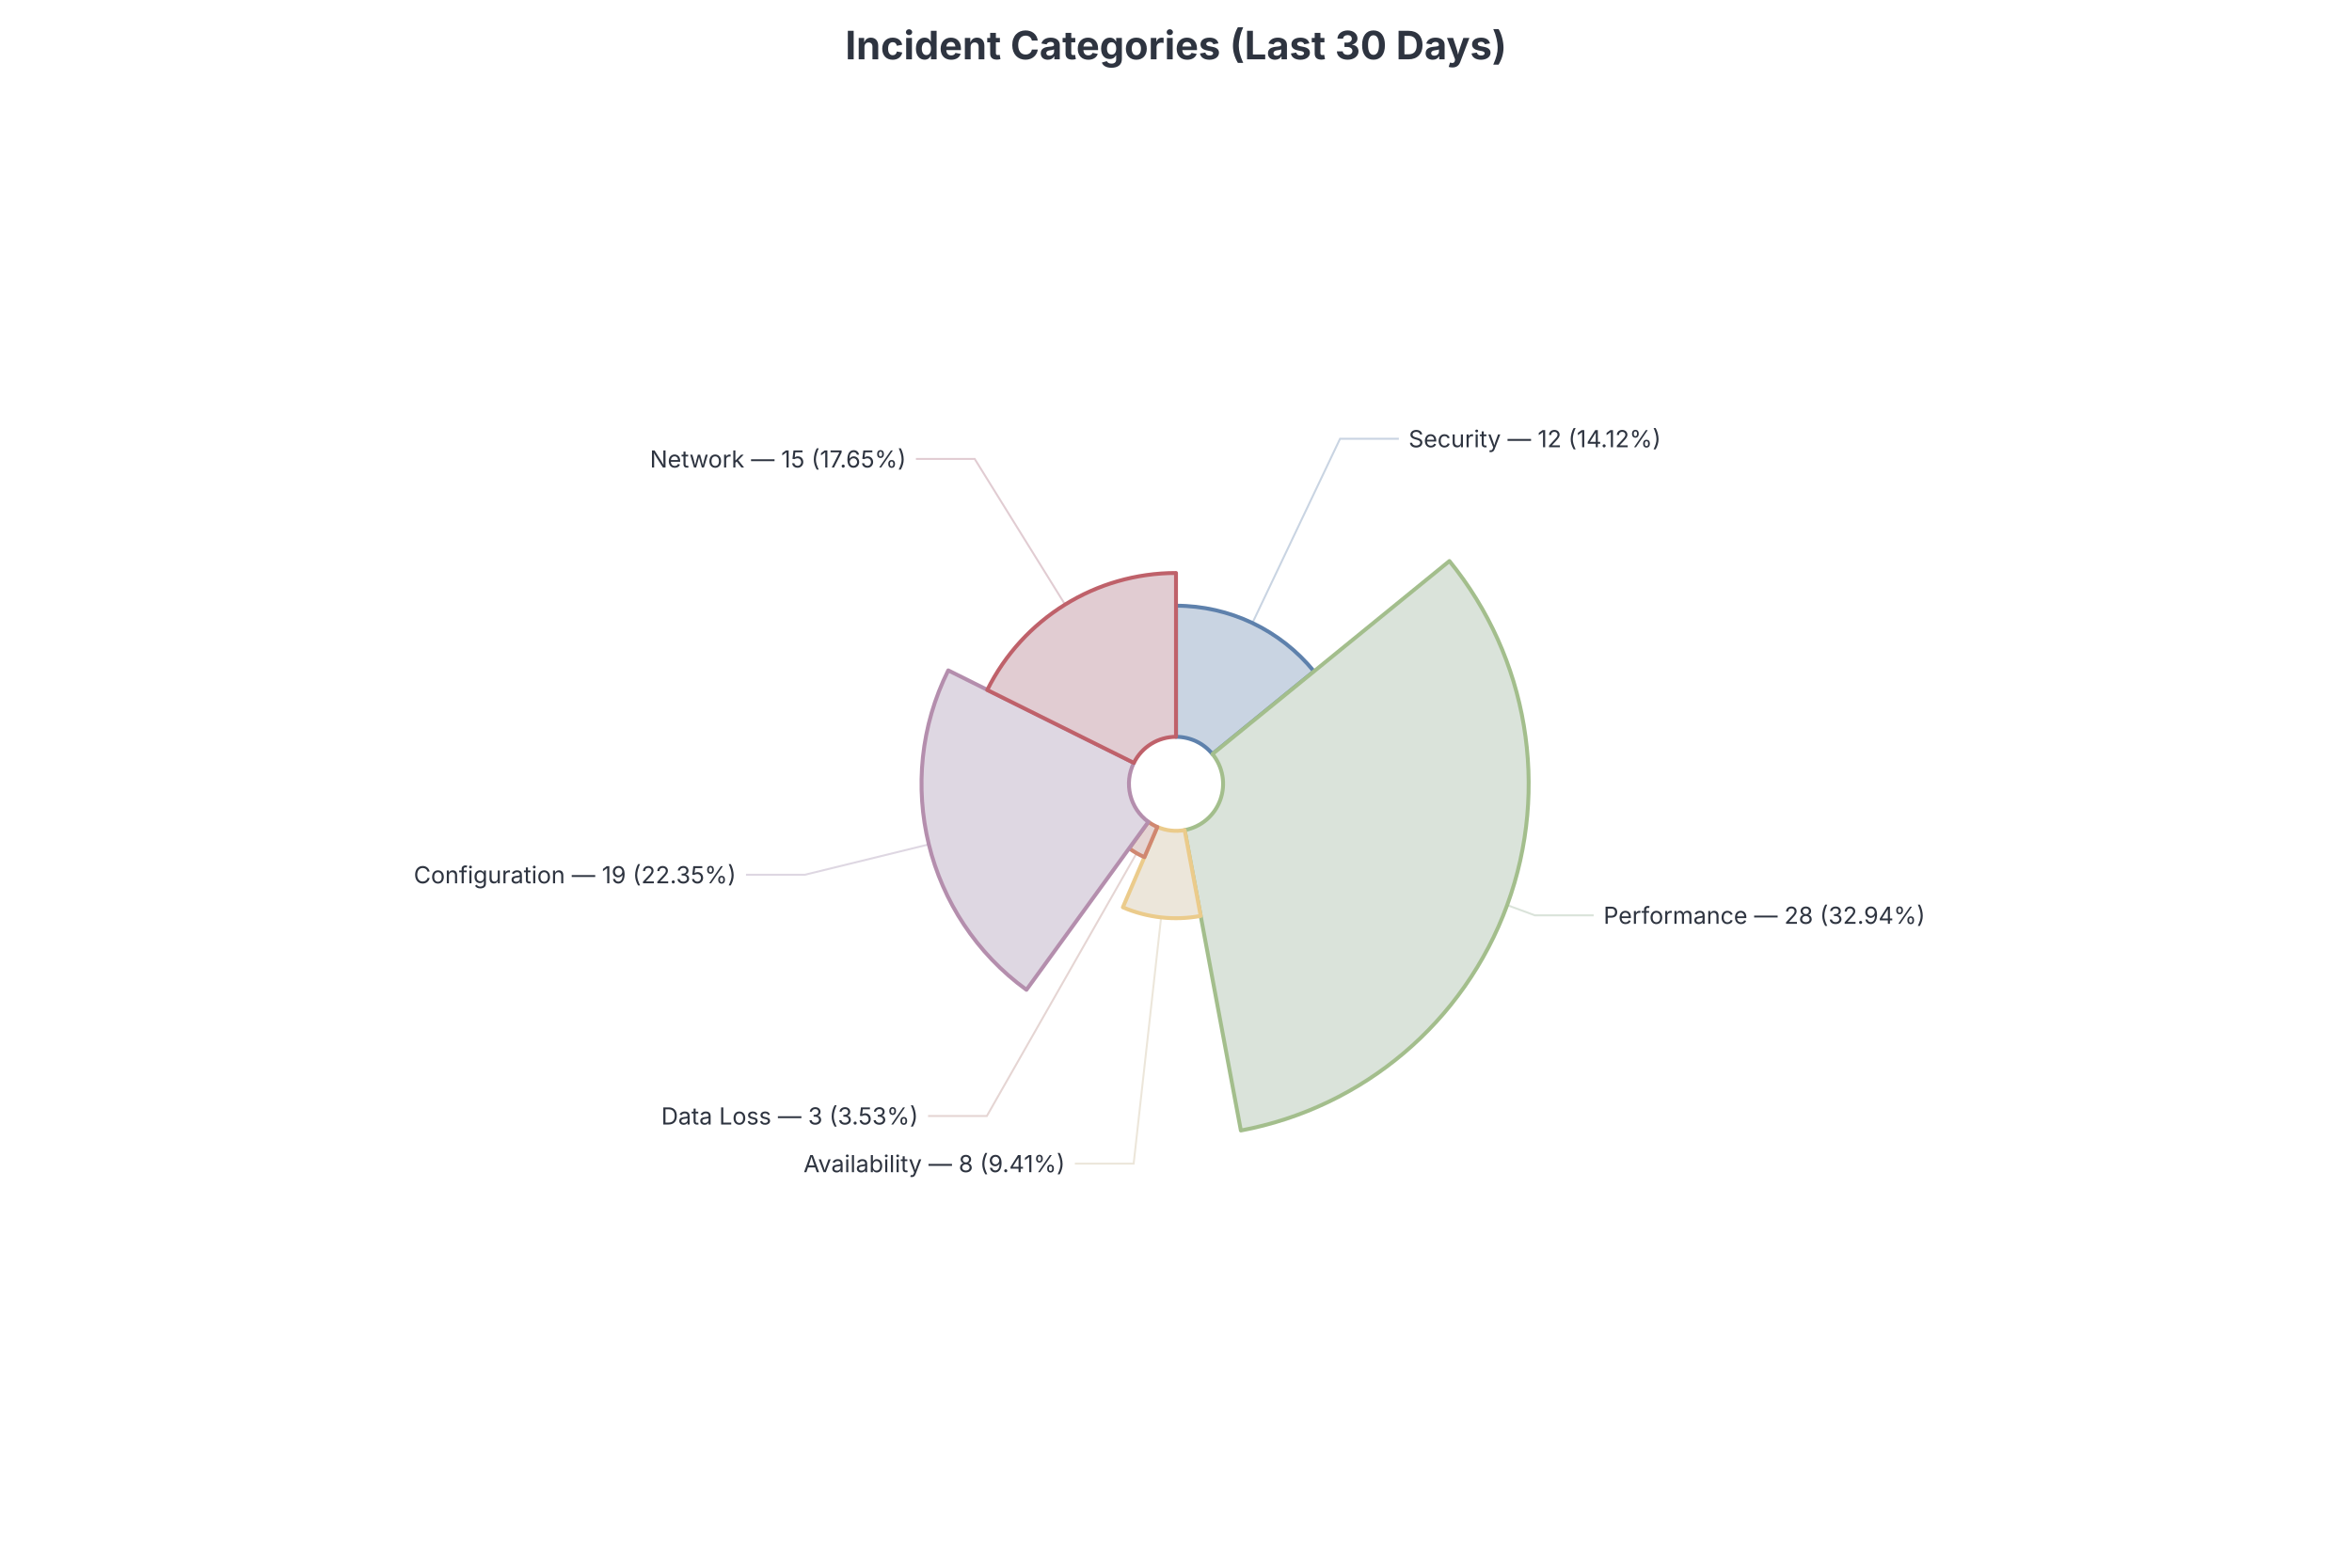
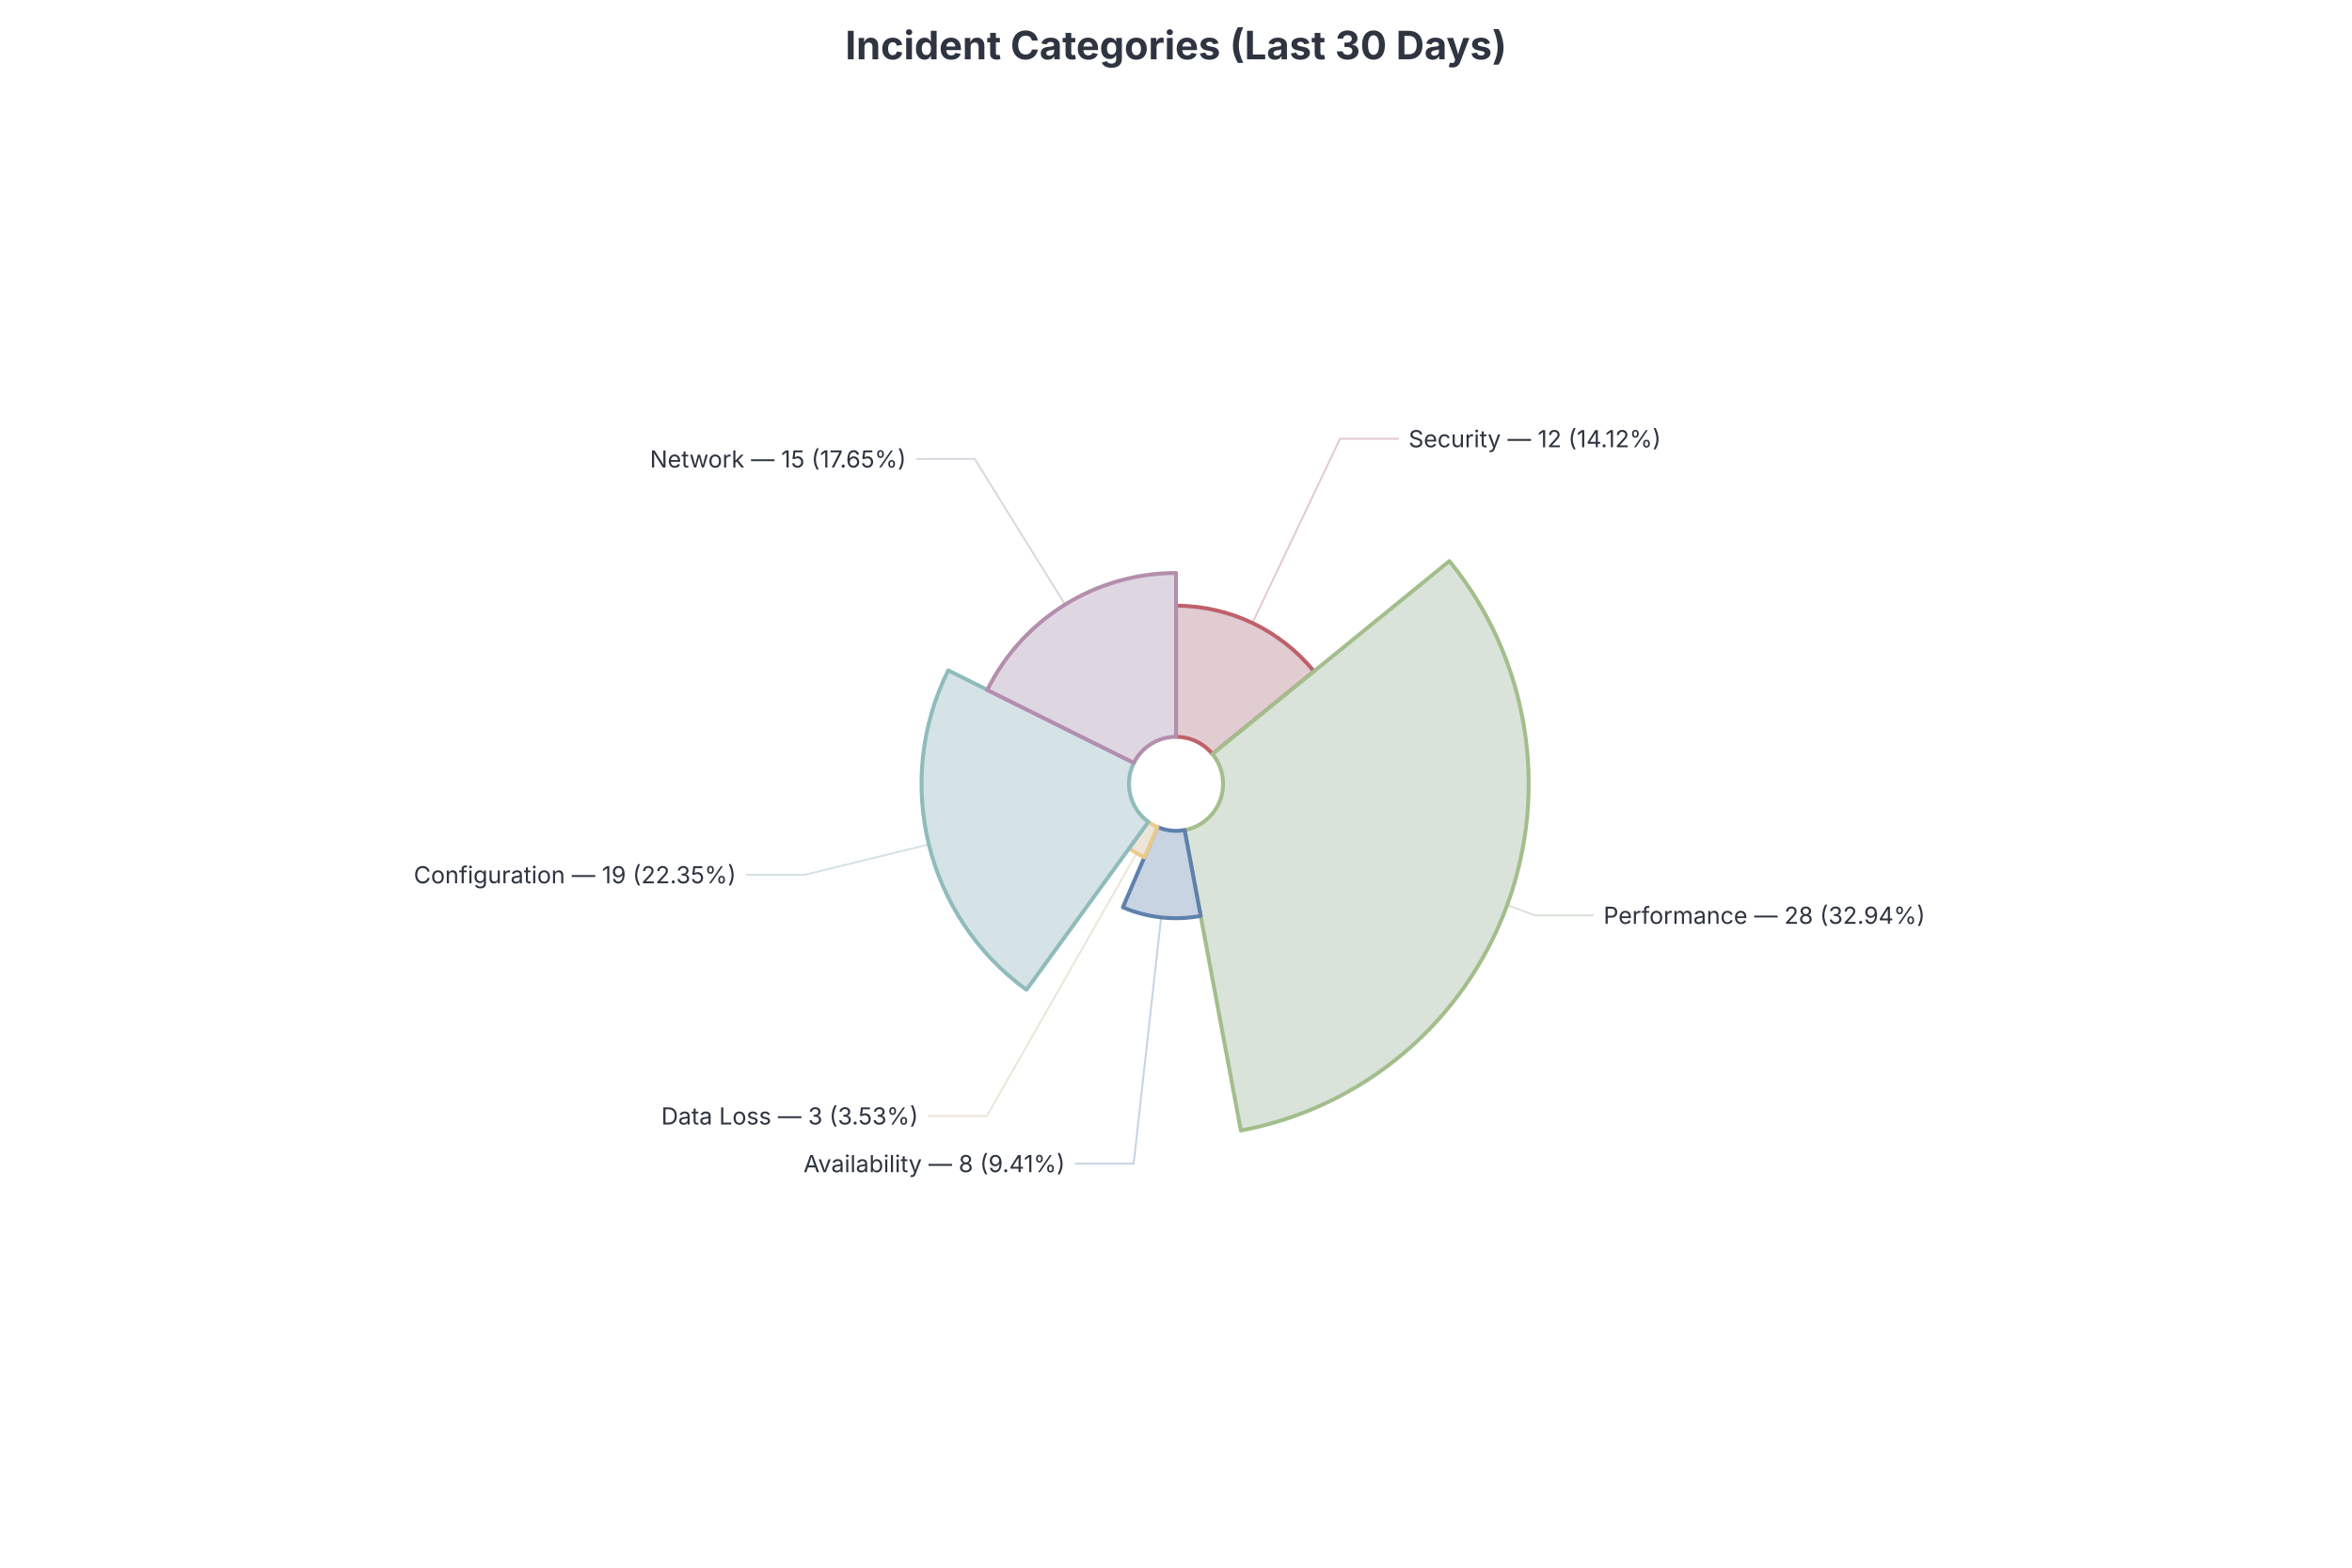
<svg xmlns="http://www.w3.org/2000/svg" style="background: #eceff4; font-family: Inter, system-ui, Avenir, Helvetica, Arial, sans-serif" width="1200" height="800" version="1.1" baseProfile="full" viewBox="0 0 1200 800">
  <rect width="1200" height="800" x="0" y="0" fill="none" />
-   <polyline points="639 317.9 683.7 223.9 713.7 223.9" fill="none" pointer-events="visible" stroke="#c9d4e2" class="zr0-cls-0" />
+   <polyline points="639 317.9 683.7 223.9 713.7 223.9" fill="none" pointer-events="visible" stroke="#e1ccd2" class="zr0-cls-0" />
  <polyline points="769 461.9 783.1 467.1 813.1 467.1" fill="none" pointer-events="visible" stroke="#dae3da" class="zr0-cls-0" />
-   <polyline points="592.4 468.2 578.4 593.8 548.4 593.8" fill="none" pointer-events="visible" stroke="#ece6da" class="zr0-cls-0" />
-   <polyline points="579.9 435.4 503.5 569.5 473.5 569.5" fill="none" pointer-events="visible" stroke="#e5d5d3" class="zr0-cls-0" />
-   <polyline points="473.9 430.9 410.6 446.4 380.6 446.4" fill="none" pointer-events="visible" stroke="#ded7e2" class="zr0-cls-0" />
-   <polyline points="543.4 308.5 497.3 234.2 467.3 234.2" fill="none" pointer-events="visible" stroke="#e1ccd2" class="zr0-cls-0" />
-   <path d="M600 309.1A90.9 90.9 0 0 1 670.4 342.6L618.6 384.8A24 24 0 0 0 600 376Z" fill="#c9d4e2" stroke="#5e81ac" stroke-width="2" stroke-linejoin="round" ecmeta_series_index="0" ecmeta_data_index="0" ecmeta_ssr_type="chart" class="zr0-cls-1" />
+   <polyline points="592.4 468.2 578.4 593.8 548.4 593.8" fill="none" pointer-events="visible" stroke="#c9d4e2" class="zr0-cls-0" />
+   <polyline points="579.9 435.4 503.5 569.5 473.5 569.5" fill="none" pointer-events="visible" stroke="#ece6da" class="zr0-cls-0" />
+   <polyline points="473.9 430.9 410.6 446.4 380.6 446.4" fill="none" pointer-events="visible" stroke="#d5e2e6" class="zr0-cls-0" />
+   <polyline points="543.4 308.5 497.3 234.2 467.3 234.2" fill="none" pointer-events="visible" stroke="#ded7e2" class="zr0-cls-0" />
+   <path d="M600 309.1A90.9 90.9 0 0 1 670.4 342.6L618.6 384.8A24 24 0 0 0 600 376Z" fill="#e1ccd2" stroke="#bf616a" stroke-width="2" stroke-linejoin="round" ecmeta_series_index="0" ecmeta_data_index="0" ecmeta_ssr_type="chart" class="zr0-cls-1" />
  <path d="M739.5 286.3A180 180 0 0 1 633.1 576.9L604.4 423.6A24 24 0 0 0 618.6 384.8Z" fill="#dae3da" stroke="#a3be8c" stroke-width="2" stroke-linejoin="round" ecmeta_series_index="0" ecmeta_data_index="1" ecmeta_ssr_type="chart" class="zr0-cls-2" />
-   <path d="M612.6 467.4A68.6 68.6 0 0 1 572.9 463L590.5 422A24 24 0 0 0 604.4 423.6Z" fill="#ece6da" stroke="#ebcb8b" stroke-width="2" stroke-linejoin="round" ecmeta_series_index="0" ecmeta_data_index="2" ecmeta_ssr_type="chart" class="zr0-cls-3" />
-   <path d="M583.9 437.4A40.7 40.7 0 0 1 576.1 432.9L585.9 419.4A24 24 0 0 0 590.5 422Z" fill="#e5d5d3" stroke="#d08770" stroke-width="2" stroke-linejoin="round" ecmeta_series_index="0" ecmeta_data_index="3" ecmeta_ssr_type="chart" class="zr0-cls-4" />
-   <path d="M523.7 505.1A129.9 129.9 0 0 1 483.8 342.1L578.5 389.3A24 24 0 0 0 585.9 419.4Z" fill="#ded7e2" stroke="#b48ead" stroke-width="2" stroke-linejoin="round" ecmeta_series_index="0" ecmeta_data_index="4" ecmeta_ssr_type="chart" class="zr0-cls-5" />
-   <path d="M503.7 352.1A107.6 107.6 0 0 1 600 292.4L600 376A24 24 0 0 0 578.5 389.3Z" fill="#e1ccd2" stroke="#bf616a" stroke-width="2" stroke-linejoin="round" ecmeta_series_index="0" ecmeta_data_index="5" ecmeta_ssr_type="chart" class="zr0-cls-6" />
+   <path d="M612.6 467.4A68.6 68.6 0 0 1 572.9 463L590.5 422A24 24 0 0 0 604.4 423.6Z" fill="#c9d4e2" stroke="#5e81ac" stroke-width="2" stroke-linejoin="round" ecmeta_series_index="0" ecmeta_data_index="2" ecmeta_ssr_type="chart" class="zr0-cls-3" />
+   <path d="M583.9 437.4A40.7 40.7 0 0 1 576.1 432.9L585.9 419.4A24 24 0 0 0 590.5 422Z" fill="#ece6da" stroke="#ebcb8b" stroke-width="2" stroke-linejoin="round" ecmeta_series_index="0" ecmeta_data_index="3" ecmeta_ssr_type="chart" class="zr0-cls-4" />
+   <path d="M523.7 505.1A129.9 129.9 0 0 1 483.8 342.1L578.5 389.3A24 24 0 0 0 585.9 419.4Z" fill="#d5e2e6" stroke="#8fbcbb" stroke-width="2" stroke-linejoin="round" ecmeta_series_index="0" ecmeta_data_index="4" ecmeta_ssr_type="chart" class="zr0-cls-5" />
+   <path d="M503.7 352.1A107.6 107.6 0 0 1 600 292.4L600 376A24 24 0 0 0 578.5 389.3Z" fill="#ded7e2" stroke="#b48ead" stroke-width="2" stroke-linejoin="round" ecmeta_series_index="0" ecmeta_data_index="5" ecmeta_ssr_type="chart" class="zr0-cls-6" />
  <text dominant-baseline="central" text-anchor="start" style="font-size:12px;font-family:Inter, system-ui, Avenir, Helvetica, Arial, sans-serif;" xml:space="preserve" transform="translate(718.6785 223.8668)" fill="#2e3440">Security — 12 (14.12%)</text>
  <text dominant-baseline="central" text-anchor="start" style="font-size:12px;font-family:Inter, system-ui, Avenir, Helvetica, Arial, sans-serif;" xml:space="preserve" transform="translate(818.1027 467.07)" fill="#2e3440">Performance — 28 (32.94%)</text>
  <text dominant-baseline="central" text-anchor="end" style="font-size:12px;font-family:Inter, system-ui, Avenir, Helvetica, Arial, sans-serif;" xml:space="preserve" transform="translate(543.4227 593.8025)" fill="#2e3440">Availability — 8 (9.41%)</text>
  <text dominant-baseline="central" text-anchor="end" style="font-size:12px;font-family:Inter, system-ui, Avenir, Helvetica, Arial, sans-serif;" xml:space="preserve" transform="translate(468.5421 569.4723)" fill="#2e3440">Data Loss — 3 (3.53%)</text>
  <text dominant-baseline="central" text-anchor="end" style="font-size:12px;font-family:Inter, system-ui, Avenir, Helvetica, Arial, sans-serif;" xml:space="preserve" transform="translate(375.6002 446.3974)" fill="#2e3440">Configuration — 19 (22.35%)</text>
  <text dominant-baseline="central" text-anchor="end" style="font-size:12px;font-family:Inter, system-ui, Avenir, Helvetica, Arial, sans-serif;" xml:space="preserve" transform="translate(462.3457 234.2077)" fill="#2e3440">Network — 15 (17.65%)</text>
  <path d="M-159.5 -5l319 0l0 30l-319 0Z" transform="translate(600 13)" fill="rgb(0,0,0)" fill-opacity="0" stroke="#3c3c41" stroke-width="0" class="zr0-cls-7" />
  <text dominant-baseline="central" text-anchor="middle" style="font-size:20px;font-family:Inter, system-ui, Avenir, Helvetica, Arial, sans-serif;font-weight:bold;" xml:space="preserve" y="10" transform="translate(600 13)" fill="#2e3440">Incident Categories (Last 30 Days)</text>
  <style>
.zr0-cls-0:hover {
cursor:pointer;
}
.zr0-cls-1:hover {
cursor:pointer;
- fill:rgba(221,233,248,1);
+ fill:rgba(247,224,231,1);
}
.zr0-cls-2:hover {
cursor:pointer;
fill:rgba(239,249,239,1);
}
.zr0-cls-3:hover {
cursor:pointer;
- fill:rgba(255,253,239,1);
+ fill:rgba(221,233,248,1);
}
.zr0-cls-4:hover {
cursor:pointer;
- fill:rgba(251,234,232,1);
+ fill:rgba(255,253,239,1);
}
.zr0-cls-5:hover {
cursor:pointer;
- fill:rgba(244,236,248,1);
+ fill:rgba(234,248,253,1);
}
.zr0-cls-6:hover {
cursor:pointer;
- fill:rgba(247,224,231,1);
+ fill:rgba(244,236,248,1);
}
.zr0-cls-7:hover {
pointer-events:none;
}



</style>
</svg>
